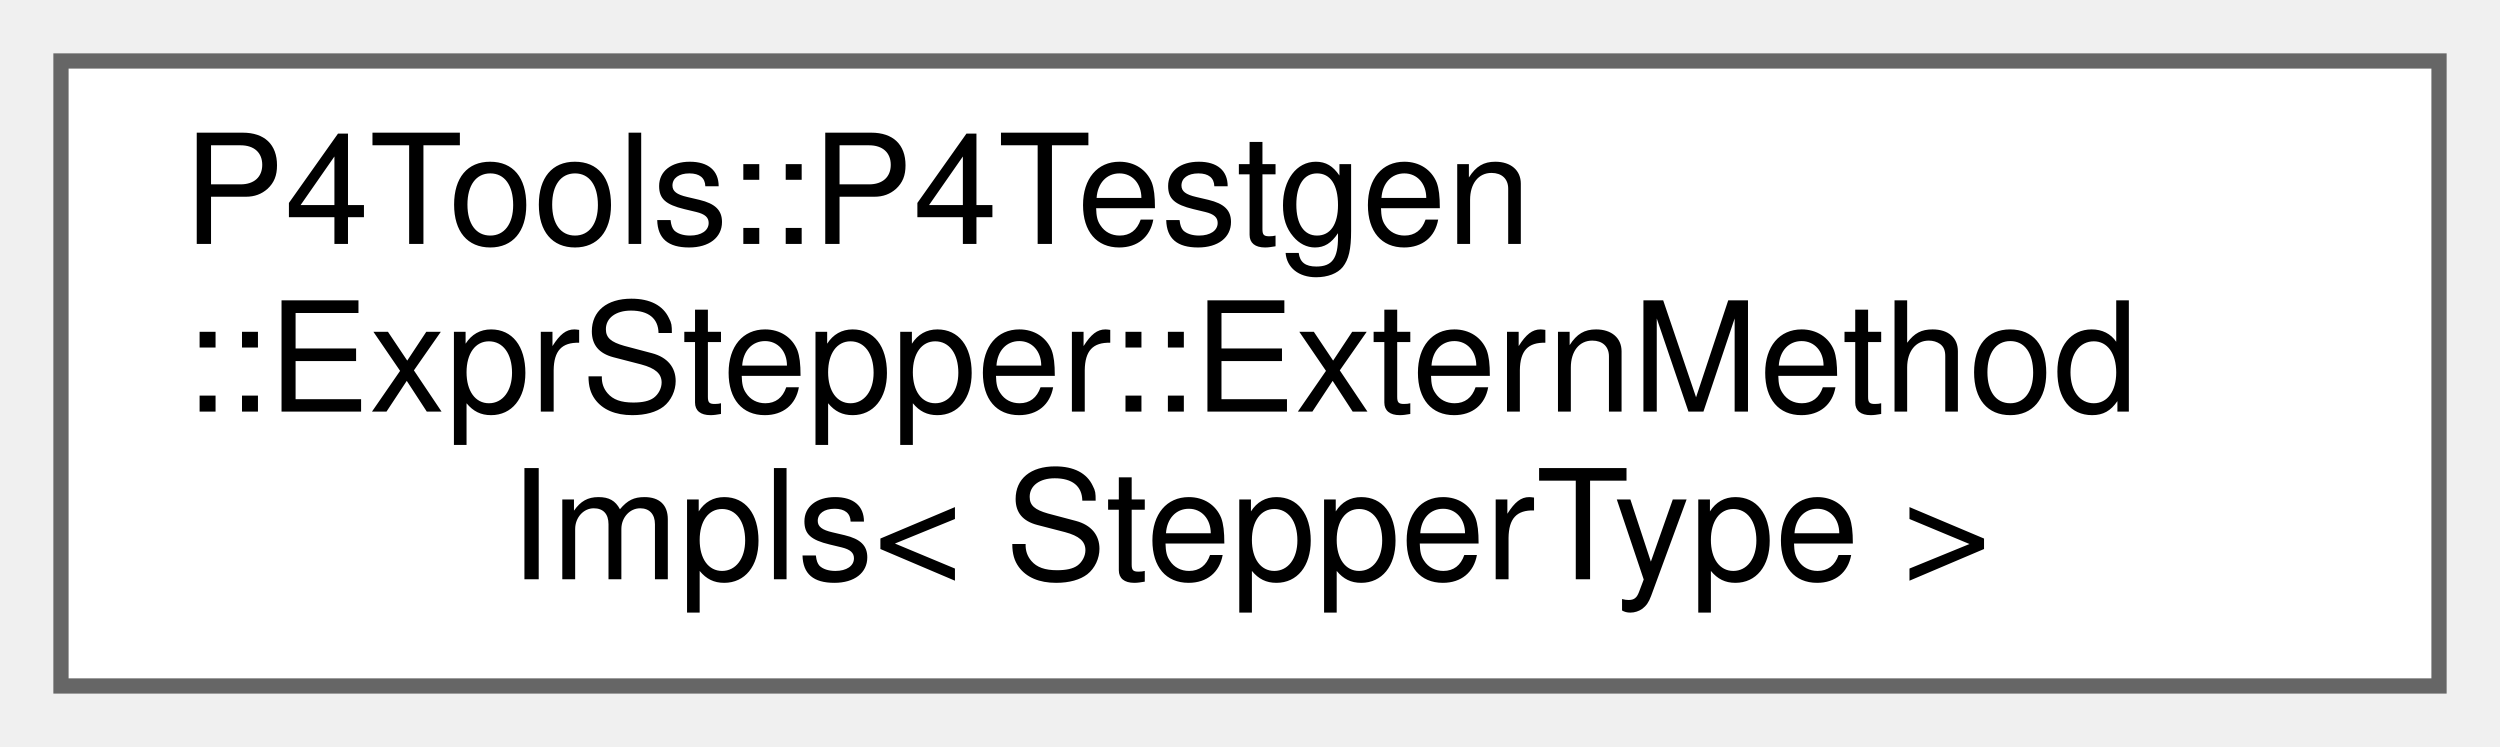
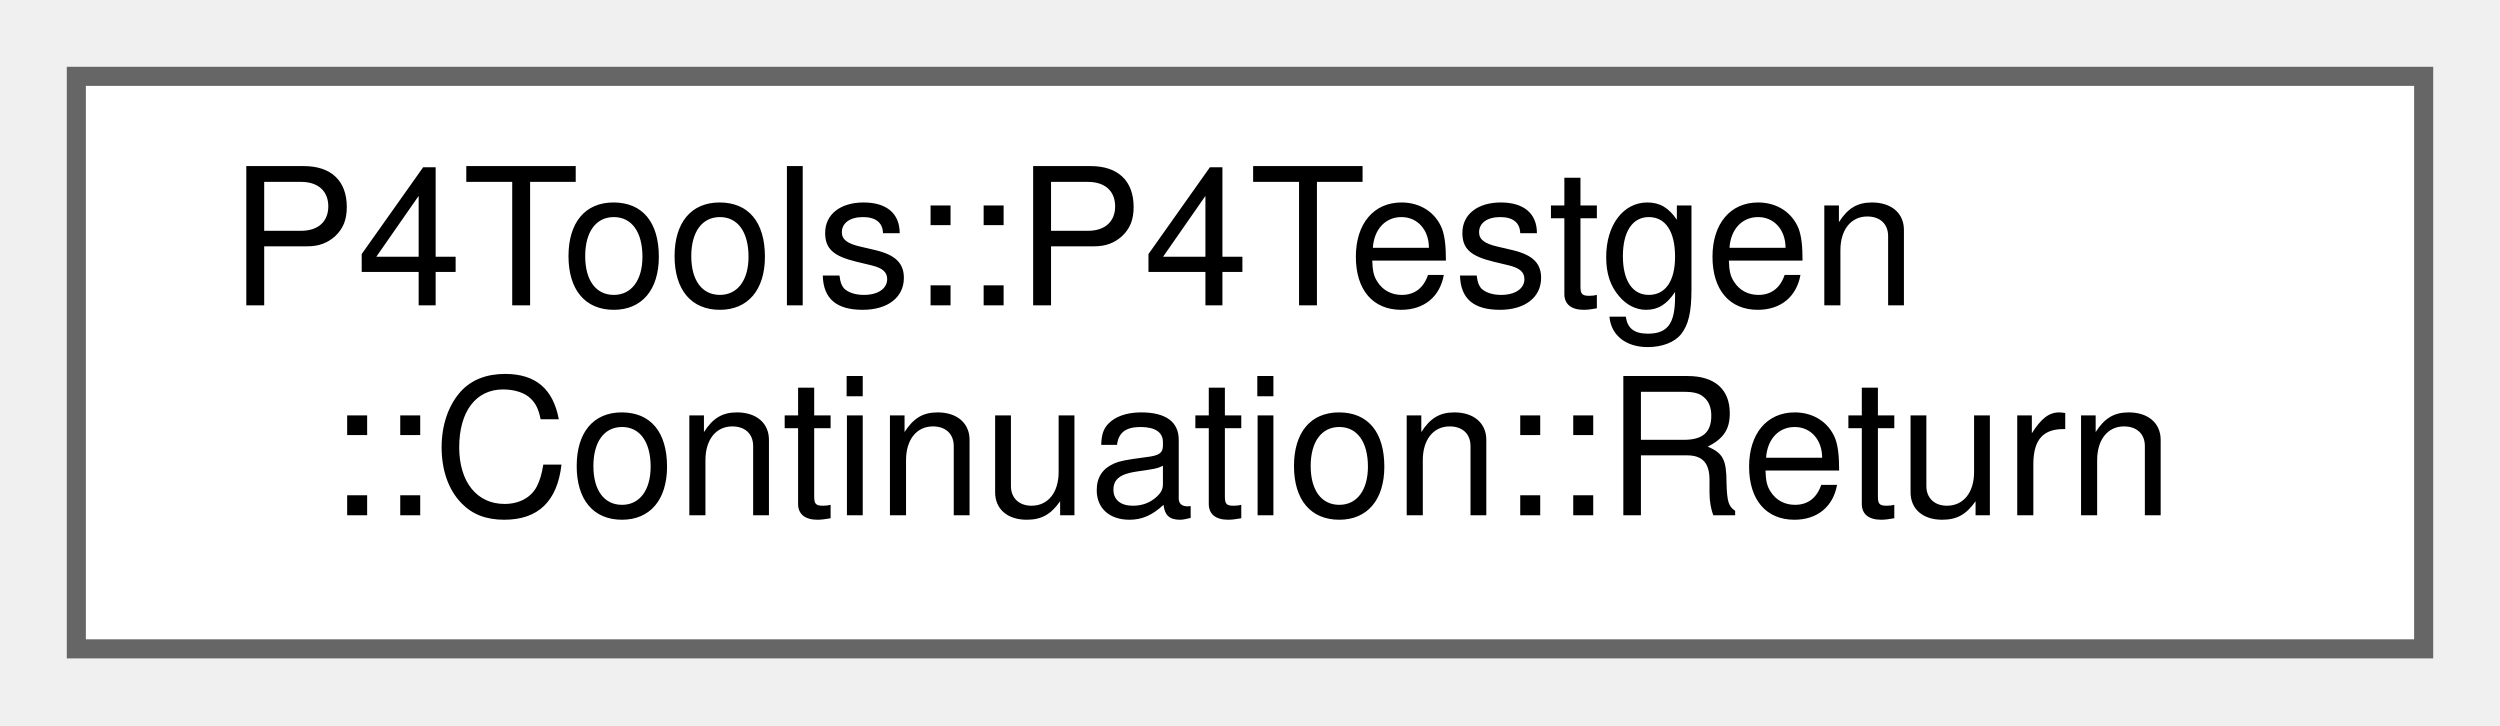
- <svg xmlns="http://www.w3.org/2000/svg" xmlns:xlink="http://www.w3.org/1999/xlink" width="164pt" height="49pt" viewBox="0.00 0.00 164.00 49.00">
-   <g id="graph0" class="graph" transform="scale(1 1) rotate(0) translate(4 45)">
+ <svg xmlns="http://www.w3.org/2000/svg" xmlns:xlink="http://www.w3.org/1999/xlink" width="131pt" height="38pt" viewBox="0.00 0.00 131.00 38.00">
+   <g id="graph0" class="graph" transform="scale(1 1) rotate(0) translate(4 34)">
    <g id="Node000000" class="node">
      <g id="a_Node000000">
-         <a xlink:href="class_p4_tools_1_1_p4_testgen_1_1_expr_stepper_1_1_extern_method_impls.html" target="_top" xlink:title="Encapsulates a set of extern method implementations.">
-           <polygon fill="white" stroke="#666666" points="156,-41 0,-41 0,0 156,0 156,-41" />
-           <text text-anchor="start" x="8" y="-29" font-family="Helvetica,sans-Serif" font-size="10.00">P4Tools::P4Testgen</text>
-           <text text-anchor="start" x="8" y="-18" font-family="Helvetica,sans-Serif" font-size="10.00">::ExprStepper::ExternMethod</text>
-           <text text-anchor="middle" x="78" y="-7" font-family="Helvetica,sans-Serif" font-size="10.00">Impls&lt; StepperType &gt;</text>
+         <a xlink:href="struct_p4_tools_1_1_p4_testgen_1_1_continuation_1_1_return.html" target="_top" xlink:title=" ">
+           <polygon fill="white" stroke="#666666" points="123,-30 0,-30 0,0 123,0 123,-30" />
+           <text text-anchor="start" x="8" y="-18" font-family="Helvetica,sans-Serif" font-size="10.00">P4Tools::P4Testgen</text>
+           <text text-anchor="middle" x="61.5" y="-7" font-family="Helvetica,sans-Serif" font-size="10.00">::Continuation::Return</text>
        </a>
      </g>
    </g>
  </g>
</svg>
